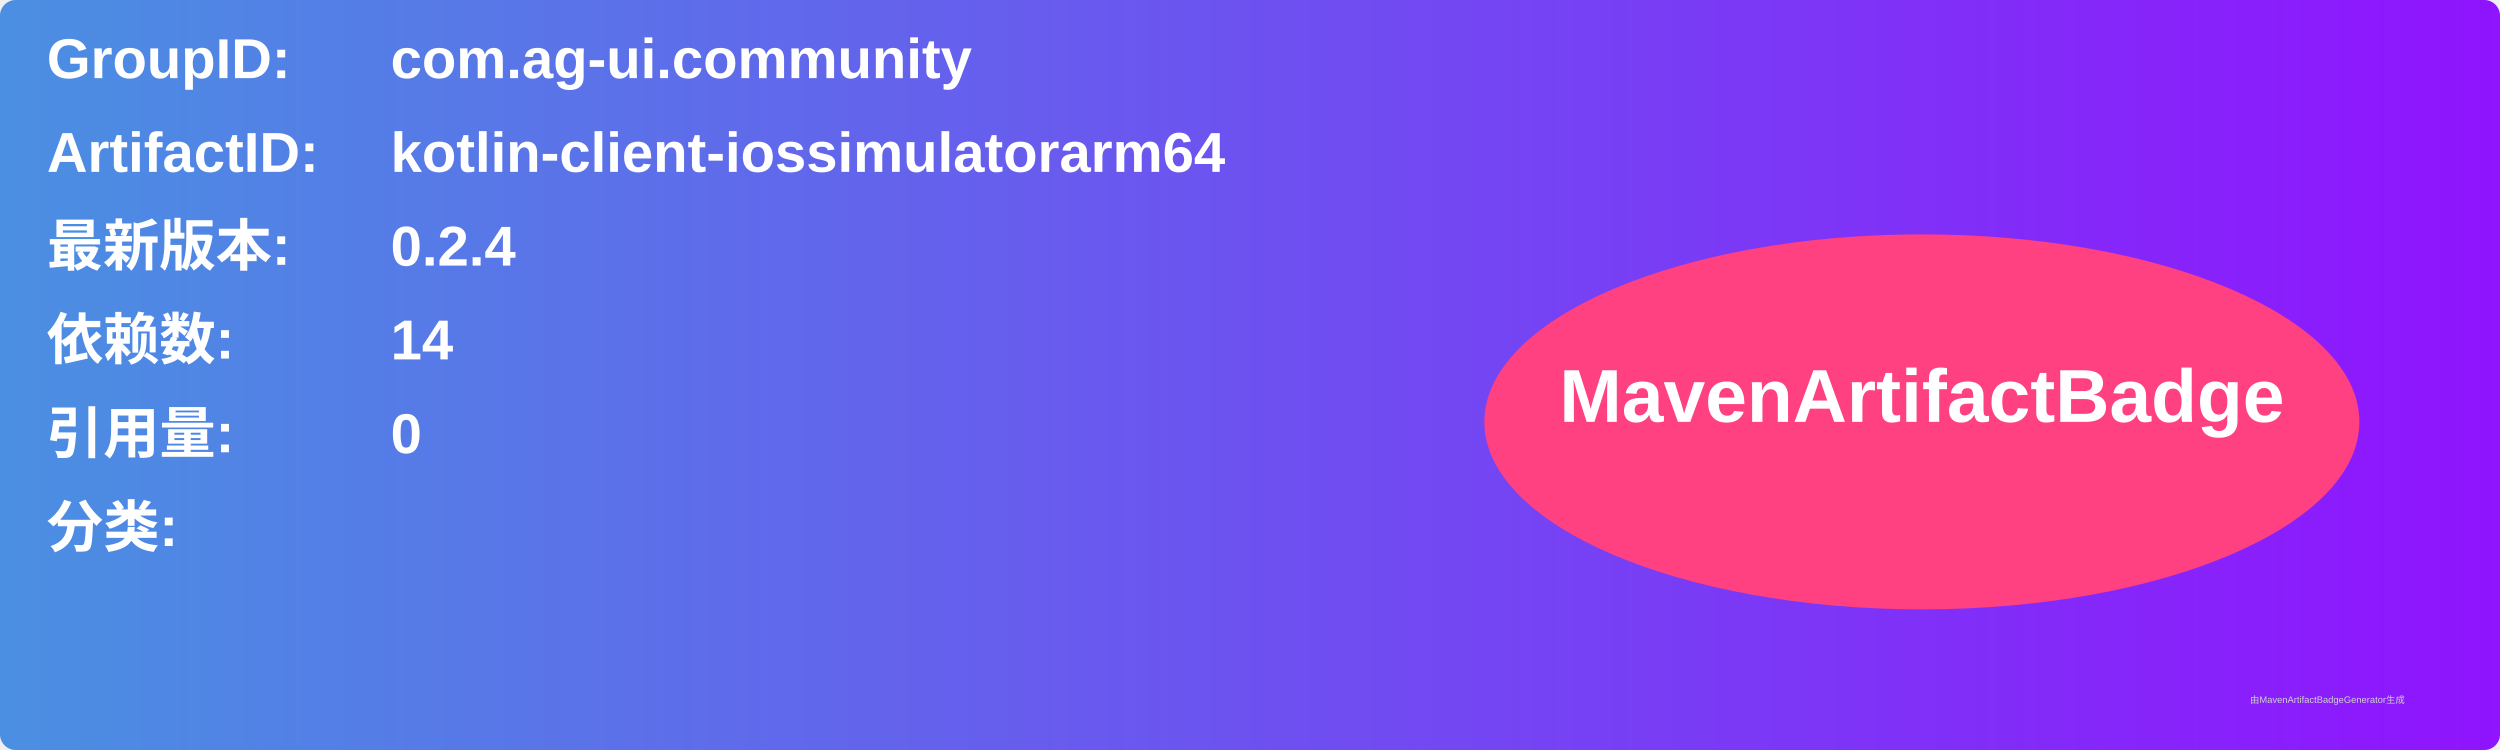
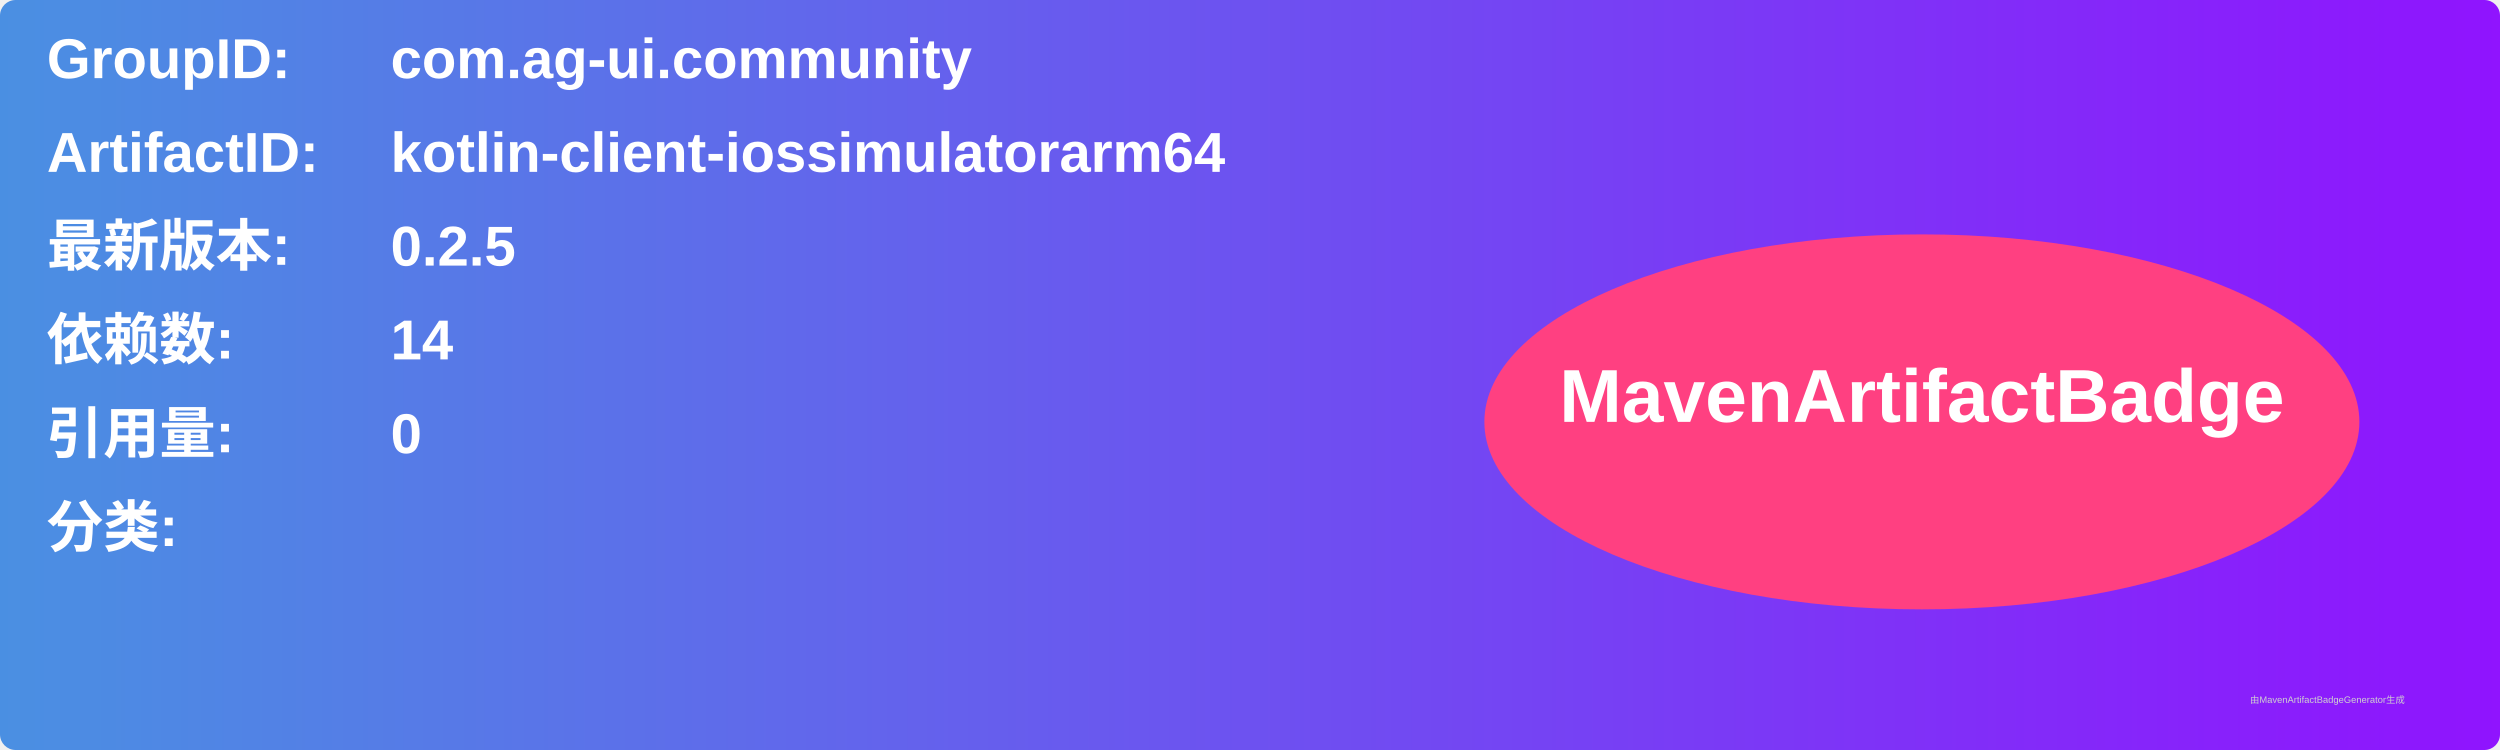
<svg xmlns="http://www.w3.org/2000/svg" width="800" height="240" viewBox="0 0 800 240">
  <linearGradient id="grad" x1="0%" y1="0%" x2="100%" y2="0%">
    <stop offset="0%" stop-color="#4a90e2" />
    <stop offset="100%" stop-color="#9013fe" />
  </linearGradient>
  <rect width="100%" height="100%" rx="5" ry="5" fill="url(#grad)" />
  <g transform="translate(15, 15)">
    <text x="0" y="10" font-family="Arial" font-size="18" fill="white" font-weight="bold" width="260">GroupID:</text>
    <text x="110" y="10" font-family="Arial" font-size="18" fill="white" font-weight="bold" width="460">com.ag-ui.community</text>
    <text x="0" y="40" font-family="Arial" font-size="18" fill="white" font-weight="bold" width="260">ArtifactID:</text>
    <text x="110" y="40" font-family="Arial" font-size="18" fill="white" font-weight="bold" width="460">kotlin-client-iossimulatorarm64</text>
    <text x="0" y="70" font-family="Arial" font-size="18" fill="white" font-weight="bold">最新版本:</text>
    <text x="110" y="70" font-family="Arial" font-size="18" fill="white" font-weight="bold">
-       <tspan font-weight="bold">0.2.4</tspan>
+       <tspan font-weight="bold">0.2.5</tspan>
    </text>
    <text x="0" y="100" font-family="Arial" font-size="18" fill="white" font-weight="bold">依赖数: </text>
    <text x="110" y="100" font-family="Arial" font-size="18" fill="white">
      <tspan font-weight="bold">14</tspan>
    </text>
    <text x="0" y="130" font-family="Arial" font-size="18" fill="white" font-weight="bold">引用量: </text>
    <text x="110" y="130" font-family="Arial" font-size="18" fill="white">
      <tspan font-weight="bold">0</tspan>
    </text>
    <text x="0" y="160" font-family="Arial" font-size="18" fill="white" font-weight="bold">分类:</text>
    <text x="10" y="190" font-family="Arial" font-size="10" fill="white">
      <tspan font-weight="bold" />
    </text>
    <ellipse cx="600" cy="120" rx="140" ry="60" fill="#ff4081" />
    <text x="600" y="120" text-anchor="middle" font-family="Arial" font-size="24" fill="white" font-weight="bold">MavenArtifactBadge</text>
  </g>
  <text x="720" y="225" font-family="Arial" font-size="3" fill="#d0d0d0">由MavenArtifactBadgeGenerator生成</text>
</svg>
